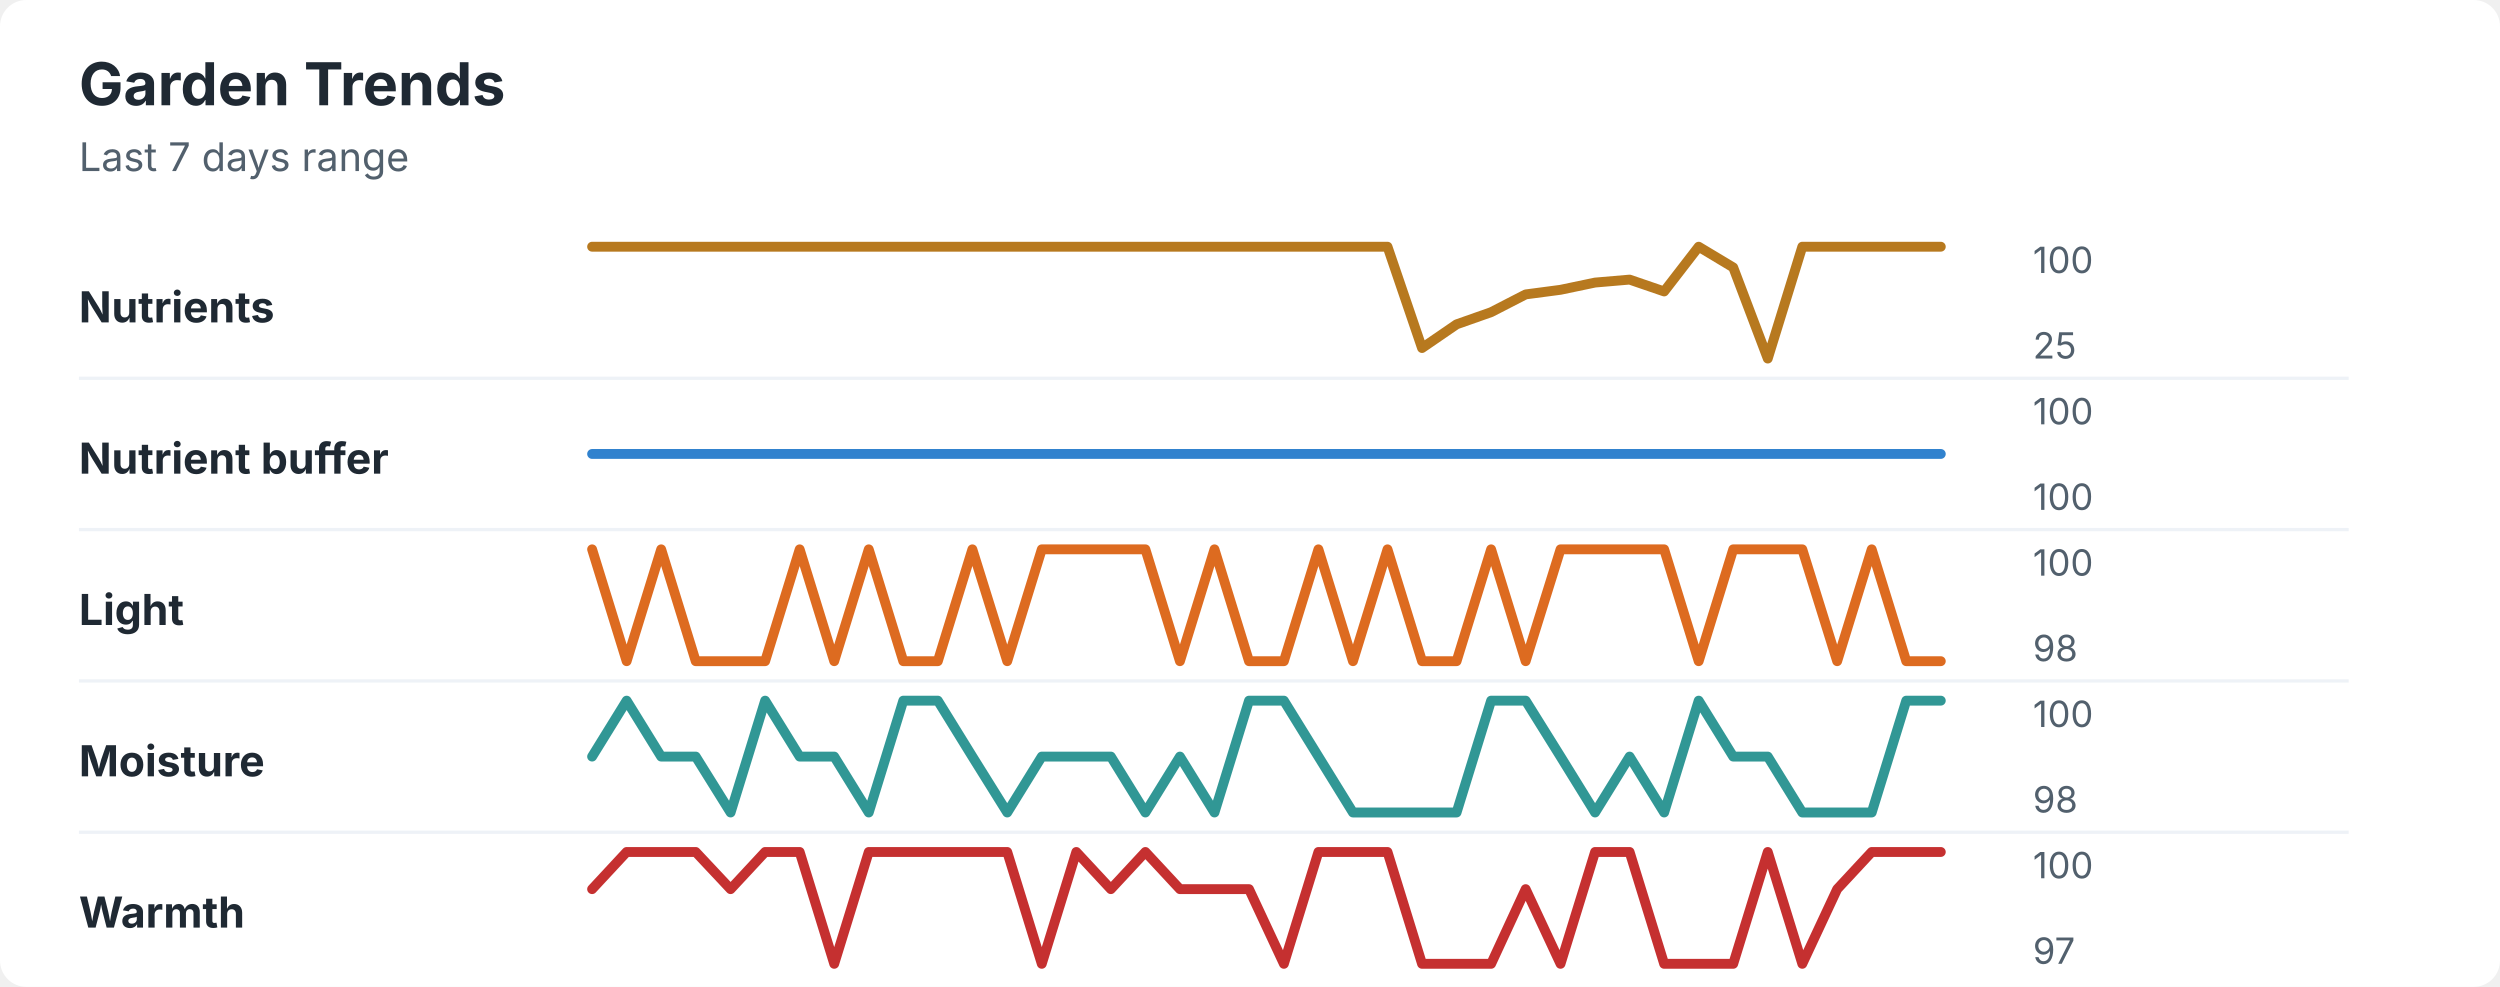
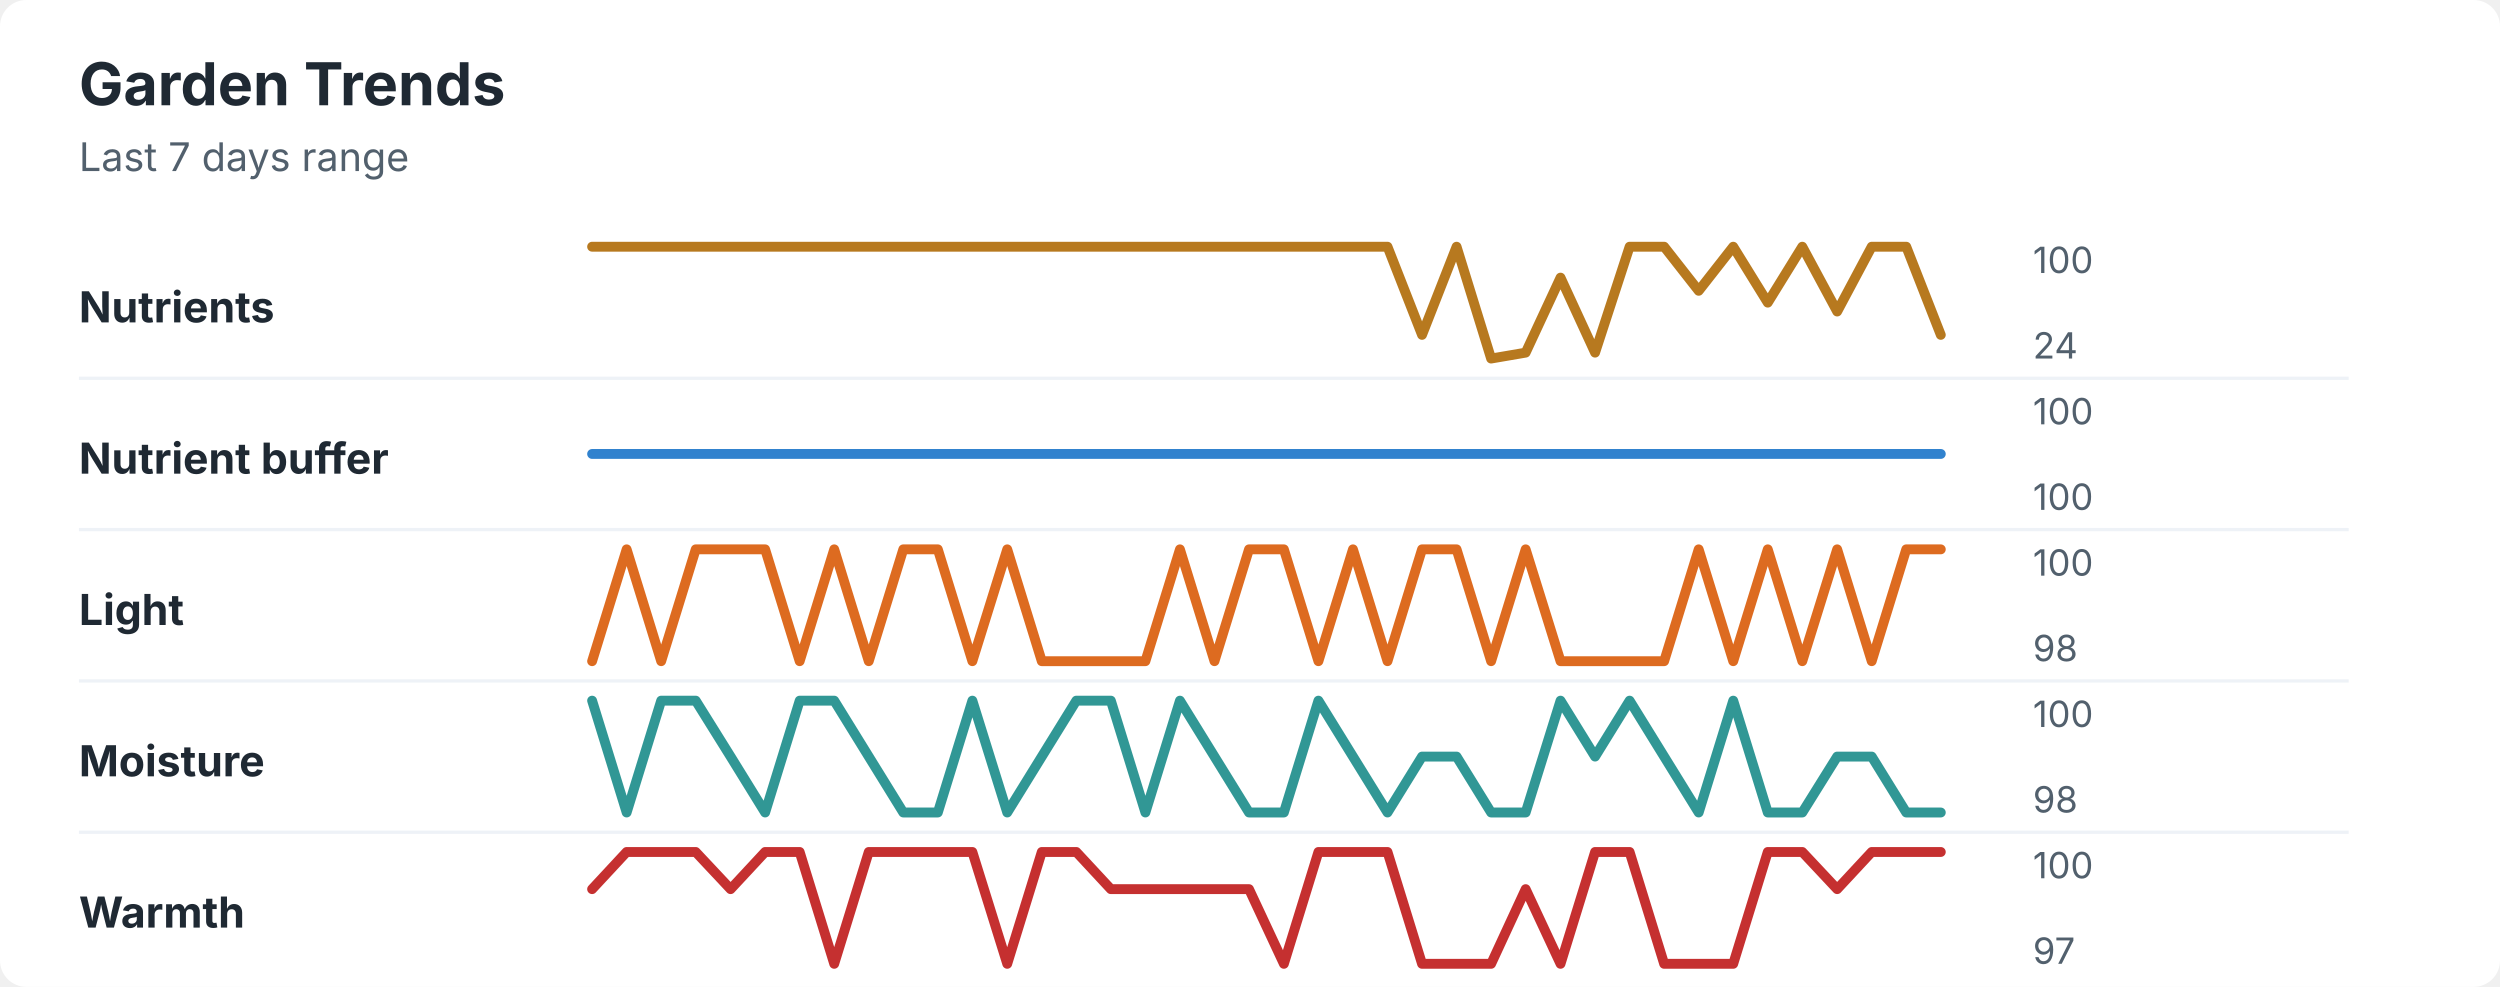
<svg xmlns="http://www.w3.org/2000/svg" width="760" height="300" viewBox="0 0 760 300" role="img" aria-labelledby="title desc">
  <rect width="760" height="300" rx="8" fill="#ffffff" />
  <style>
    text { font-family: -apple-system, BlinkMacSystemFont, "Segoe UI", sans-serif; }
    .title { font-size: 18px; font-weight: 700; fill: #1f2933; }
    .subtitle { font-size: 12px; fill: #52606d; }
    .label { font-size: 13px; font-weight: 650; fill: #1f2933; }
    .axis-value { font-size: 11px; fill: #52606d; }
    .separator { stroke: #eef2f7; stroke-width: 1; }
  </style>
  <text x="24" y="32" class="title">Garden Trends</text>
  <text x="24" y="52" class="subtitle">Last 7 days range</text>
  <text x="24" y="98" class="label">Nutrients</text>
-   <polyline points="180.0,75.0 190.5,75.0 201.0,75.0 211.5,75.0 222.1,75.0 232.6,75.0 243.1,75.0 253.6,75.0 264.1,75.0 274.6,75.0 285.1,75.0 295.6,75.0 306.2,75.0 316.7,75.0 327.2,75.0 337.7,75.0 348.2,75.0 358.7,75.0 369.2,75.0 379.7,75.0 390.3,75.0 400.8,75.0 411.3,75.0 421.8,75.0 432.3,105.8 442.8,98.6 453.3,94.9 463.8,89.5 474.4,88.1 484.9,85.9 495.4,85.0 505.9,88.6 516.4,75.0 526.9,81.3 537.4,109.0 547.9,75.0 558.5,75.0 569.0,75.0 579.5,75.0 590.0,75.0 " fill="none" stroke="#b7791f" stroke-width="3" stroke-linecap="round" stroke-linejoin="round" />
+   <polyline points="180.0,75.0 190.5,75.0 201.0,75.0 211.5,75.0 222.1,75.0 232.6,75.0 243.1,75.0 253.6,75.0 264.1,75.0 274.6,75.0 285.1,75.0 295.6,75.0 306.2,75.0 316.7,75.0 327.2,75.0 337.7,75.0 348.2,75.0 358.7,75.0 369.2,75.0 379.7,75.0 390.3,75.0 400.8,75.0 411.3,75.0 421.8,75.0 432.3,101.8 442.8,75.0 453.3,109.0 463.8,107.2 474.4,84.4 484.9,107.2 495.4,75.0 505.9,75.0 516.4,88.4 526.9,75.0 537.4,92.0 547.9,75.0 558.5,94.7 569.0,75.0 579.5,75.0 590.0,101.8 " fill="none" stroke="#b7791f" stroke-width="3" stroke-linecap="round" stroke-linejoin="round" />
  <text x="618" y="83" class="axis-value">100</text>
-   <text x="618" y="109" class="axis-value">25</text>
+   <text x="618" y="109" class="axis-value">24</text>
  <line x1="24" y1="115.0" x2="714" y2="115.0" class="separator" />
  <text x="24" y="144" class="label">Nutrient buffer</text>
  <polyline points="180.0,138.0 190.5,138.0 201.0,138.0 211.5,138.0 222.1,138.0 232.6,138.0 243.1,138.0 253.6,138.0 264.1,138.0 274.6,138.0 285.1,138.0 295.6,138.0 306.2,138.0 316.7,138.0 327.2,138.0 337.7,138.0 348.2,138.0 358.7,138.0 369.2,138.0 379.7,138.0 390.3,138.0 400.8,138.0 411.3,138.0 421.8,138.0 432.3,138.0 442.8,138.0 453.3,138.0 463.8,138.0 474.4,138.0 484.9,138.0 495.4,138.0 505.9,138.0 516.4,138.0 526.9,138.0 537.4,138.0 547.9,138.0 558.5,138.0 569.0,138.0 579.5,138.0 590.0,138.0 " fill="none" stroke="#3182ce" stroke-width="3" stroke-linecap="round" stroke-linejoin="round" />
  <text x="618" y="129" class="axis-value">100</text>
  <text x="618" y="155" class="axis-value">100</text>
  <line x1="24" y1="161.0" x2="714" y2="161.0" class="separator" />
  <text x="24" y="190" class="label">Light</text>
-   <polyline points="180.0,167.0 190.5,201.0 201.0,167.0 211.5,201.0 222.1,201.0 232.6,201.0 243.1,167.0 253.6,201.0 264.1,167.0 274.6,201.0 285.1,201.0 295.6,167.0 306.2,201.0 316.7,167.0 327.2,167.0 337.7,167.0 348.2,167.0 358.7,201.0 369.2,167.0 379.7,201.0 390.3,201.0 400.8,167.0 411.3,201.0 421.8,167.0 432.3,201.0 442.8,201.0 453.3,167.0 463.8,201.0 474.4,167.0 484.9,167.0 495.4,167.0 505.9,167.0 516.4,201.0 526.9,167.0 537.4,167.0 547.9,167.0 558.5,201.0 569.0,167.0 579.5,201.0 590.0,201.0 " fill="none" stroke="#dd6b20" stroke-width="3" stroke-linecap="round" stroke-linejoin="round" />
+   <polyline points="180.0,201.0 190.5,167.0 201.0,201.0 211.5,167.0 222.1,167.0 232.6,167.0 243.1,201.0 253.6,167.0 264.1,201.0 274.6,167.0 285.1,167.0 295.6,201.0 306.2,167.0 316.7,201.0 327.2,201.0 337.7,201.0 348.2,201.0 358.7,167.0 369.2,201.0 379.7,167.0 390.3,167.0 400.8,201.0 411.3,167.0 421.8,201.0 432.3,167.0 442.8,167.0 453.3,201.0 463.8,167.0 474.4,201.0 484.9,201.0 495.4,201.0 505.9,201.0 516.4,167.0 526.9,201.0 537.4,167.0 547.9,201.0 558.5,167.0 569.0,201.0 579.5,167.0 590.0,167.0 " fill="none" stroke="#dd6b20" stroke-width="3" stroke-linecap="round" stroke-linejoin="round" />
  <text x="618" y="175" class="axis-value">100</text>
  <text x="618" y="201" class="axis-value">98</text>
  <line x1="24" y1="207.0" x2="714" y2="207.0" class="separator" />
  <text x="24" y="236" class="label">Moisture</text>
-   <polyline points="180.0,230.0 190.5,213.0 201.0,230.0 211.5,230.0 222.1,247.0 232.6,213.0 243.1,230.0 253.6,230.0 264.1,247.0 274.6,213.0 285.1,213.0 295.6,230.0 306.2,247.0 316.7,230.0 327.2,230.0 337.7,230.0 348.2,247.0 358.7,230.0 369.2,247.0 379.7,213.0 390.3,213.0 400.8,230.0 411.3,247.0 421.8,247.0 432.3,247.0 442.8,247.0 453.3,213.0 463.8,213.0 474.4,230.0 484.9,247.0 495.4,230.0 505.9,247.0 516.4,213.0 526.9,230.0 537.4,230.0 547.9,247.0 558.5,247.0 569.0,247.0 579.5,213.0 590.0,213.0 " fill="none" stroke="#319795" stroke-width="3" stroke-linecap="round" stroke-linejoin="round" />
+   <polyline points="180.0,213.0 190.5,247.0 201.0,213.0 211.5,213.0 222.1,230.0 232.6,247.0 243.1,213.0 253.6,213.0 264.1,230.0 274.6,247.0 285.1,247.0 295.6,213.0 306.2,247.0 316.7,230.0 327.2,213.0 337.7,213.0 348.2,247.0 358.7,213.0 369.2,230.0 379.7,247.0 390.3,247.0 400.8,213.0 411.3,230.0 421.8,247.0 432.3,230.0 442.8,230.0 453.3,247.0 463.8,247.0 474.4,213.0 484.9,230.0 495.4,213.0 505.9,230.0 516.4,247.0 526.9,213.0 537.4,247.0 547.9,247.0 558.5,230.0 569.0,230.0 579.5,247.0 590.0,247.0 " fill="none" stroke="#319795" stroke-width="3" stroke-linecap="round" stroke-linejoin="round" />
  <text x="618" y="221" class="axis-value">100</text>
  <text x="618" y="247" class="axis-value">98</text>
  <line x1="24" y1="253.0" x2="714" y2="253.0" class="separator" />
  <text x="24" y="282" class="label">Warmth</text>
-   <polyline points="180.0,270.3 190.5,259.0 201.0,259.0 211.5,259.0 222.1,270.3 232.6,259.0 243.1,259.0 253.6,293.0 264.1,259.0 274.6,259.0 285.1,259.0 295.6,259.0 306.2,259.0 316.7,293.0 327.2,259.0 337.7,270.3 348.2,259.0 358.7,270.3 369.2,270.3 379.7,270.3 390.3,293.0 400.8,259.0 411.3,259.0 421.8,259.0 432.3,293.0 442.8,293.0 453.3,293.0 463.8,270.3 474.4,293.0 484.9,259.0 495.4,259.0 505.9,293.0 516.4,293.0 526.9,293.0 537.4,259.0 547.9,293.0 558.5,270.3 569.0,259.0 579.5,259.0 590.0,259.0 " fill="none" stroke="#c53030" stroke-width="3" stroke-linecap="round" stroke-linejoin="round" />
+   <polyline points="180.0,270.3 190.5,259.0 201.0,259.0 211.5,259.0 222.1,270.3 232.6,259.0 243.1,259.0 253.6,293.0 264.1,259.0 274.6,259.0 285.1,259.0 295.6,259.0 306.2,293.0 316.7,259.0 327.2,259.0 337.7,270.3 348.2,270.3 358.7,270.3 369.2,270.3 379.7,270.3 390.3,293.0 400.8,259.0 411.3,259.0 421.8,259.0 432.3,293.0 442.8,293.0 453.3,293.0 463.8,270.3 474.4,293.0 484.9,259.0 495.4,259.0 505.9,293.0 516.4,293.0 526.9,293.0 537.4,259.0 547.9,259.0 558.5,270.3 569.0,259.0 579.5,259.0 590.0,259.0 " fill="none" stroke="#c53030" stroke-width="3" stroke-linecap="round" stroke-linejoin="round" />
  <text x="618" y="267" class="axis-value">100</text>
  <text x="618" y="293" class="axis-value">97</text>
</svg>
